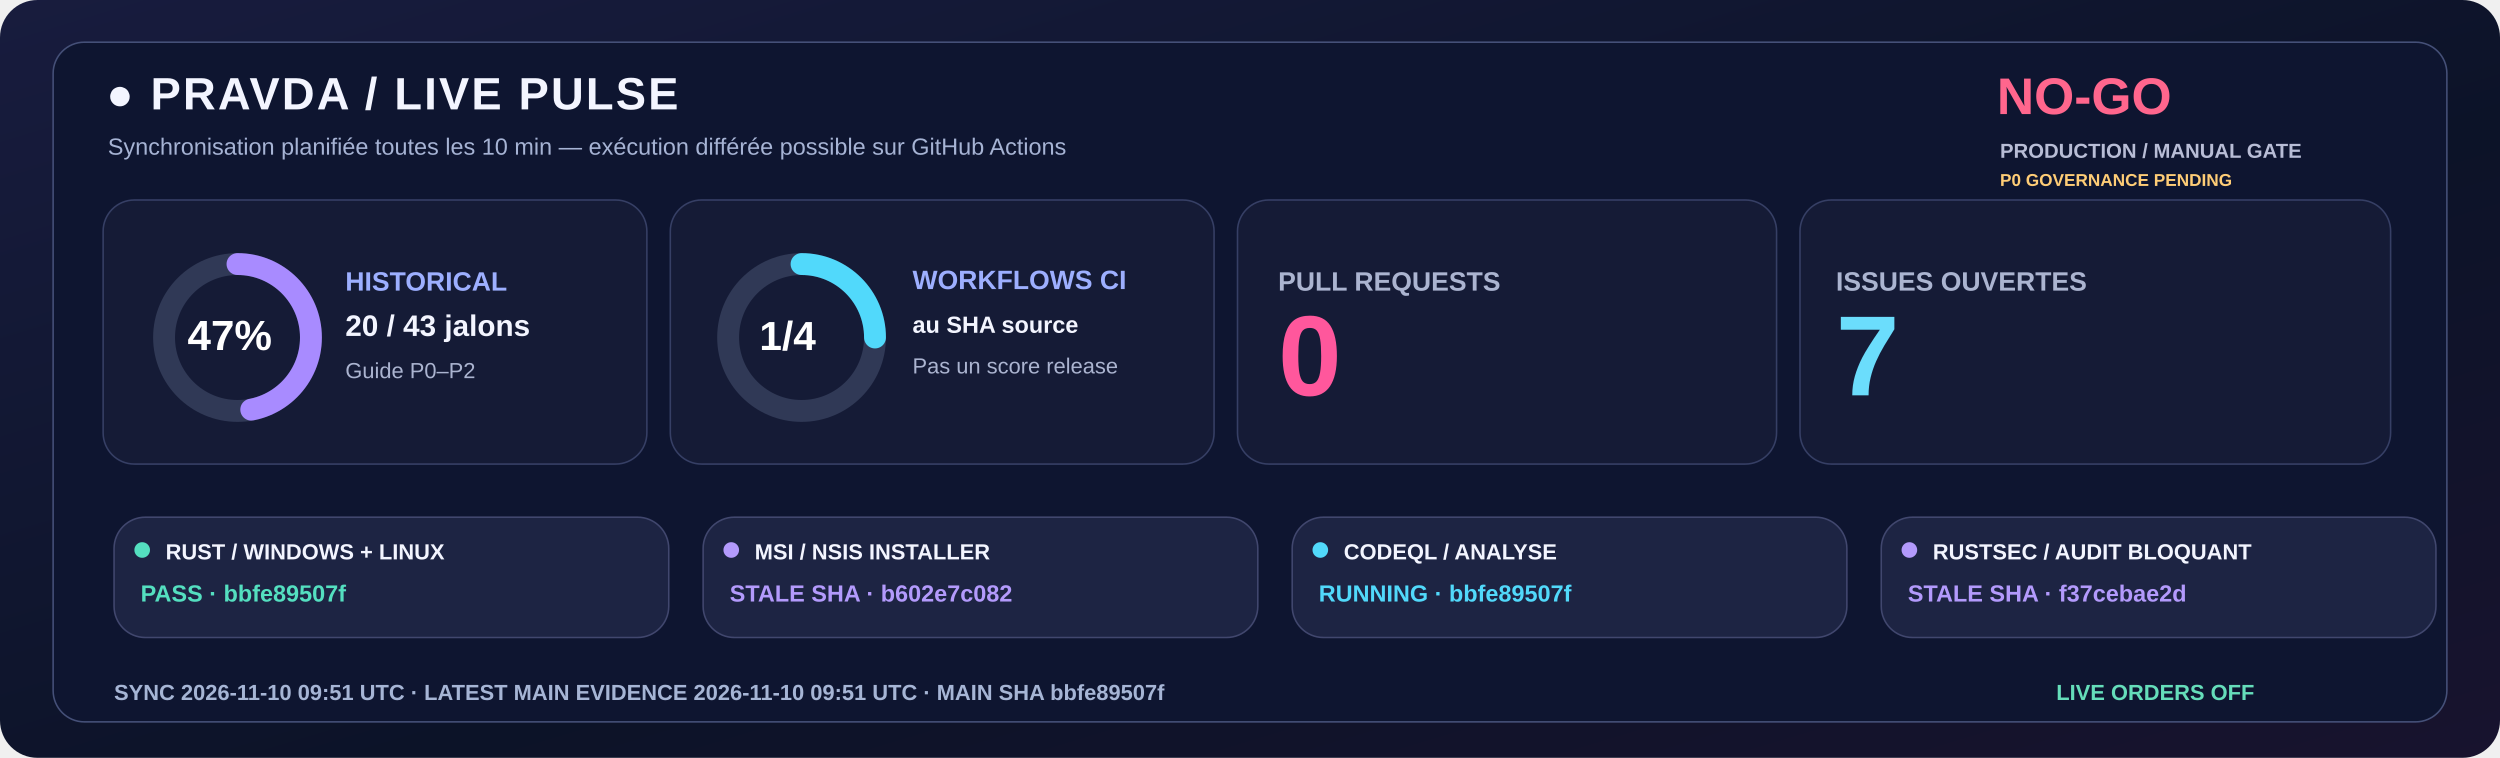
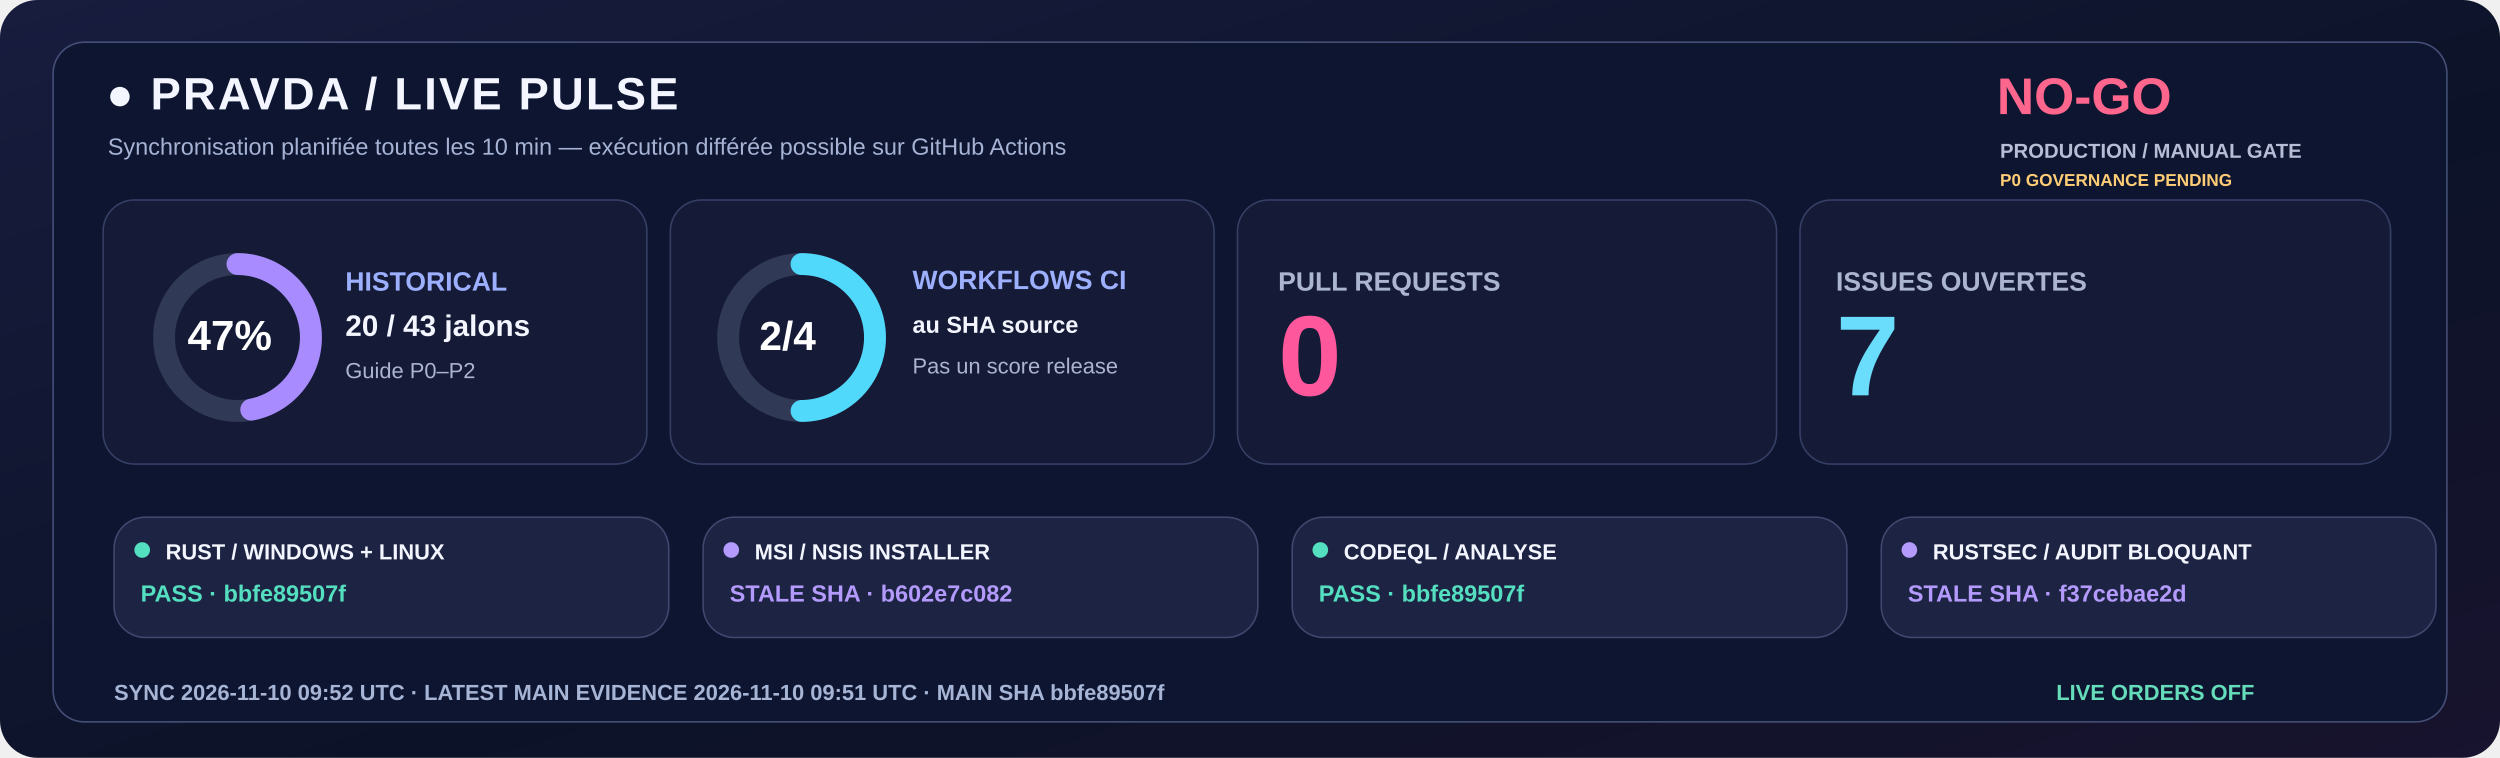
<svg xmlns="http://www.w3.org/2000/svg" width="1600" height="485" viewBox="0 0 1600 485" role="img">
  <defs>
    <linearGradient id="livebg" x1="0" y1="0" x2="1" y2="1">
      <stop stop-color="#181C3E" />
      <stop offset=".58" stop-color="#0C1328" />
      <stop offset="1" stop-color="#18132E" />
    </linearGradient>
  </defs>
  <rect width="1600" height="485" rx="24" fill="url(#livebg)" />
  <rect x="34" y="27" width="1532" height="435" rx="20" fill="#0E1530" stroke="#455078" />
  <text x="68" y="70" fill="#F3F5FF" font-family="Segoe UI,Arial,sans-serif" font-size="29" font-weight="800" letter-spacing="1.4">●  PRAVDA / LIVE PULSE</text>
  <text x="69" y="99" fill="#A6B3D4" font-family="Segoe UI,Arial,sans-serif" font-size="15" font-weight="500">Synchronisation planifiée toutes les 10 min — exécution différée possible sur GitHub Actions</text>
  <text x="1278" y="73" fill="#FF668D" font-family="Segoe UI,Arial,sans-serif" font-size="33" font-weight="800">NO-GO</text>
  <text x="1280" y="101" fill="#B8BDD6" font-family="Segoe UI,Arial,sans-serif" font-size="13" font-weight="650">PRODUCTION / MANUAL GATE</text>
  <text x="1280" y="119" fill="#FFCD76" font-family="Segoe UI,Arial,sans-serif" font-size="11" font-weight="650">P0 GOVERNANCE PENDING</text>
  <rect x="66" y="128" width="348" height="169" rx="20" fill="#151B36" stroke="#363F65" />
  <rect x="429" y="128" width="348" height="169" rx="20" fill="#151B36" stroke="#363F65" />
  <rect x="792" y="128" width="345" height="169" rx="20" fill="#151B36" stroke="#363F65" />
  <rect x="1152" y="128" width="378" height="169" rx="20" fill="#151B36" stroke="#363F65" />
  <circle cx="152" cy="216" r="47" fill="none" stroke="#303956" stroke-width="14" />
  <circle cx="152" cy="216" r="47" fill="none" stroke="#A88BFF" stroke-width="14" stroke-linecap="round" stroke-dasharray="138.80 156.51" transform="rotate(-90 152 216)" />
  <text x="120" y="224" fill="#FFFFFF" font-family="Segoe UI,Arial,sans-serif" font-size="27" font-weight="800">47%</text>
  <text x="221" y="186" fill="#9DAFFF" font-family="Segoe UI,Arial,sans-serif" font-size="17" font-weight="700">HISTORICAL</text>
  <text x="221" y="215" fill="#F3F5FF" font-family="Segoe UI,Arial,sans-serif" font-size="19" font-weight="750">20 / 43 jalons</text>
  <text x="221" y="242" fill="#ABB4D0" font-family="Segoe UI,Arial,sans-serif" font-size="14" font-weight="500">Guide P0–P2</text>
  <circle cx="513" cy="216" r="47" fill="none" stroke="#303956" stroke-width="14" />
-   <circle cx="513" cy="216" r="47" fill="none" stroke="#51D9FB" stroke-width="14" stroke-linecap="round" stroke-dasharray="73.83 221.48" transform="rotate(-90 513 216)" />
-   <text x="486" y="224" fill="#FFFFFF" font-family="Segoe UI,Arial,sans-serif" font-size="26" font-weight="800">1/4</text>
+   <circle cx="513" cy="216" r="47" fill="none" stroke="#51D9FB" stroke-width="14" stroke-linecap="round" stroke-dasharray="147.65 147.65" transform="rotate(-90 513 216)" />
+   <text x="486" y="224" fill="#FFFFFF" font-family="Segoe UI,Arial,sans-serif" font-size="26" font-weight="800">2/4</text>
  <text x="584" y="185" fill="#9DAFFF" font-family="Segoe UI,Arial,sans-serif" font-size="17" font-weight="700">WORKFLOWS CI</text>
  <text x="584" y="213" fill="#F3F5FF" font-family="Segoe UI,Arial,sans-serif" font-size="15" font-weight="600">au SHA source</text>
  <text x="584" y="239" fill="#ABB4D0" font-family="Segoe UI,Arial,sans-serif" font-size="14" font-weight="500">Pas un score release</text>
  <text x="818" y="186" fill="#ABB4D0" font-family="Segoe UI,Arial,sans-serif" font-size="17" font-weight="700">PULL REQUESTS</text>
  <text x="818" y="253" fill="#FF579C" font-family="Segoe UI,Arial,sans-serif" font-size="73" font-weight="800">0</text>
  <text x="1175" y="186" fill="#ABB4D0" font-family="Segoe UI,Arial,sans-serif" font-size="17" font-weight="700">ISSUES OUVERTES</text>
  <text x="1175" y="253" fill="#6BDDFC" font-family="Segoe UI,Arial,sans-serif" font-size="73" font-weight="800">7</text>
  <rect x="73" y="331" width="355" height="77" rx="20" fill="#1D2443" stroke="#41476E" />
  <circle cx="91" cy="352" r="5" fill="#54DFC0" />
  <text x="106" y="358" fill="#F3F5FF" font-family="Segoe UI,Arial,sans-serif" font-size="14" font-weight="750">RUST / WINDOWS + LINUX</text>
  <text x="90" y="385" fill="#54DFC0" font-family="Segoe UI,Arial,sans-serif" font-size="15" font-weight="700">PASS · bbfe89507f</text>
  <rect x="450" y="331" width="355" height="77" rx="20" fill="#1D2443" stroke="#41476E" />
  <circle cx="468" cy="352" r="5" fill="#B39AFC" />
  <text x="483" y="358" fill="#F3F5FF" font-family="Segoe UI,Arial,sans-serif" font-size="14" font-weight="750">MSI / NSIS INSTALLER</text>
  <text x="467" y="385" fill="#B39AFC" font-family="Segoe UI,Arial,sans-serif" font-size="15" font-weight="700">STALE SHA · b602e7c082</text>
  <rect x="827" y="331" width="355" height="77" rx="20" fill="#1D2443" stroke="#41476E" />
-   <circle cx="845" cy="352" r="5" fill="#51D9FB" />
+   <circle cx="845" cy="352" r="5" fill="#54DFC0" />
  <text x="860" y="358" fill="#F3F5FF" font-family="Segoe UI,Arial,sans-serif" font-size="14" font-weight="750">CODEQL / ANALYSE</text>
-   <text x="844" y="385" fill="#51D9FB" font-family="Segoe UI,Arial,sans-serif" font-size="15" font-weight="700">RUNNING · bbfe89507f</text>
+   <text x="844" y="385" fill="#54DFC0" font-family="Segoe UI,Arial,sans-serif" font-size="15" font-weight="700">PASS · bbfe89507f</text>
  <rect x="1204" y="331" width="355" height="77" rx="20" fill="#1D2443" stroke="#41476E" />
  <circle cx="1222" cy="352" r="5" fill="#B39AFC" />
  <text x="1237" y="358" fill="#F3F5FF" font-family="Segoe UI,Arial,sans-serif" font-size="14" font-weight="750">RUSTSEC / AUDIT BLOQUANT</text>
  <text x="1221" y="385" fill="#B39AFC" font-family="Segoe UI,Arial,sans-serif" font-size="15" font-weight="700">STALE SHA · f37cebae2d</text>
-   <text x="73" y="448" fill="#A6B5D5" font-family="Segoe UI,Arial,sans-serif" font-size="14" font-weight="650">SYNC  2026-11-10 09:51 UTC   ·   LATEST MAIN EVIDENCE  2026-11-10 09:51 UTC   ·   MAIN SHA  bbfe89507f</text>
+   <text x="73" y="448" fill="#A6B5D5" font-family="Segoe UI,Arial,sans-serif" font-size="14" font-weight="650">SYNC  2026-11-10 09:52 UTC   ·   LATEST MAIN EVIDENCE  2026-11-10 09:51 UTC   ·   MAIN SHA  bbfe89507f</text>
  <text x="1316" y="448" fill="#65DDBA" font-family="Segoe UI,Arial,sans-serif" font-size="14" font-weight="730">LIVE ORDERS  OFF</text>
</svg>
